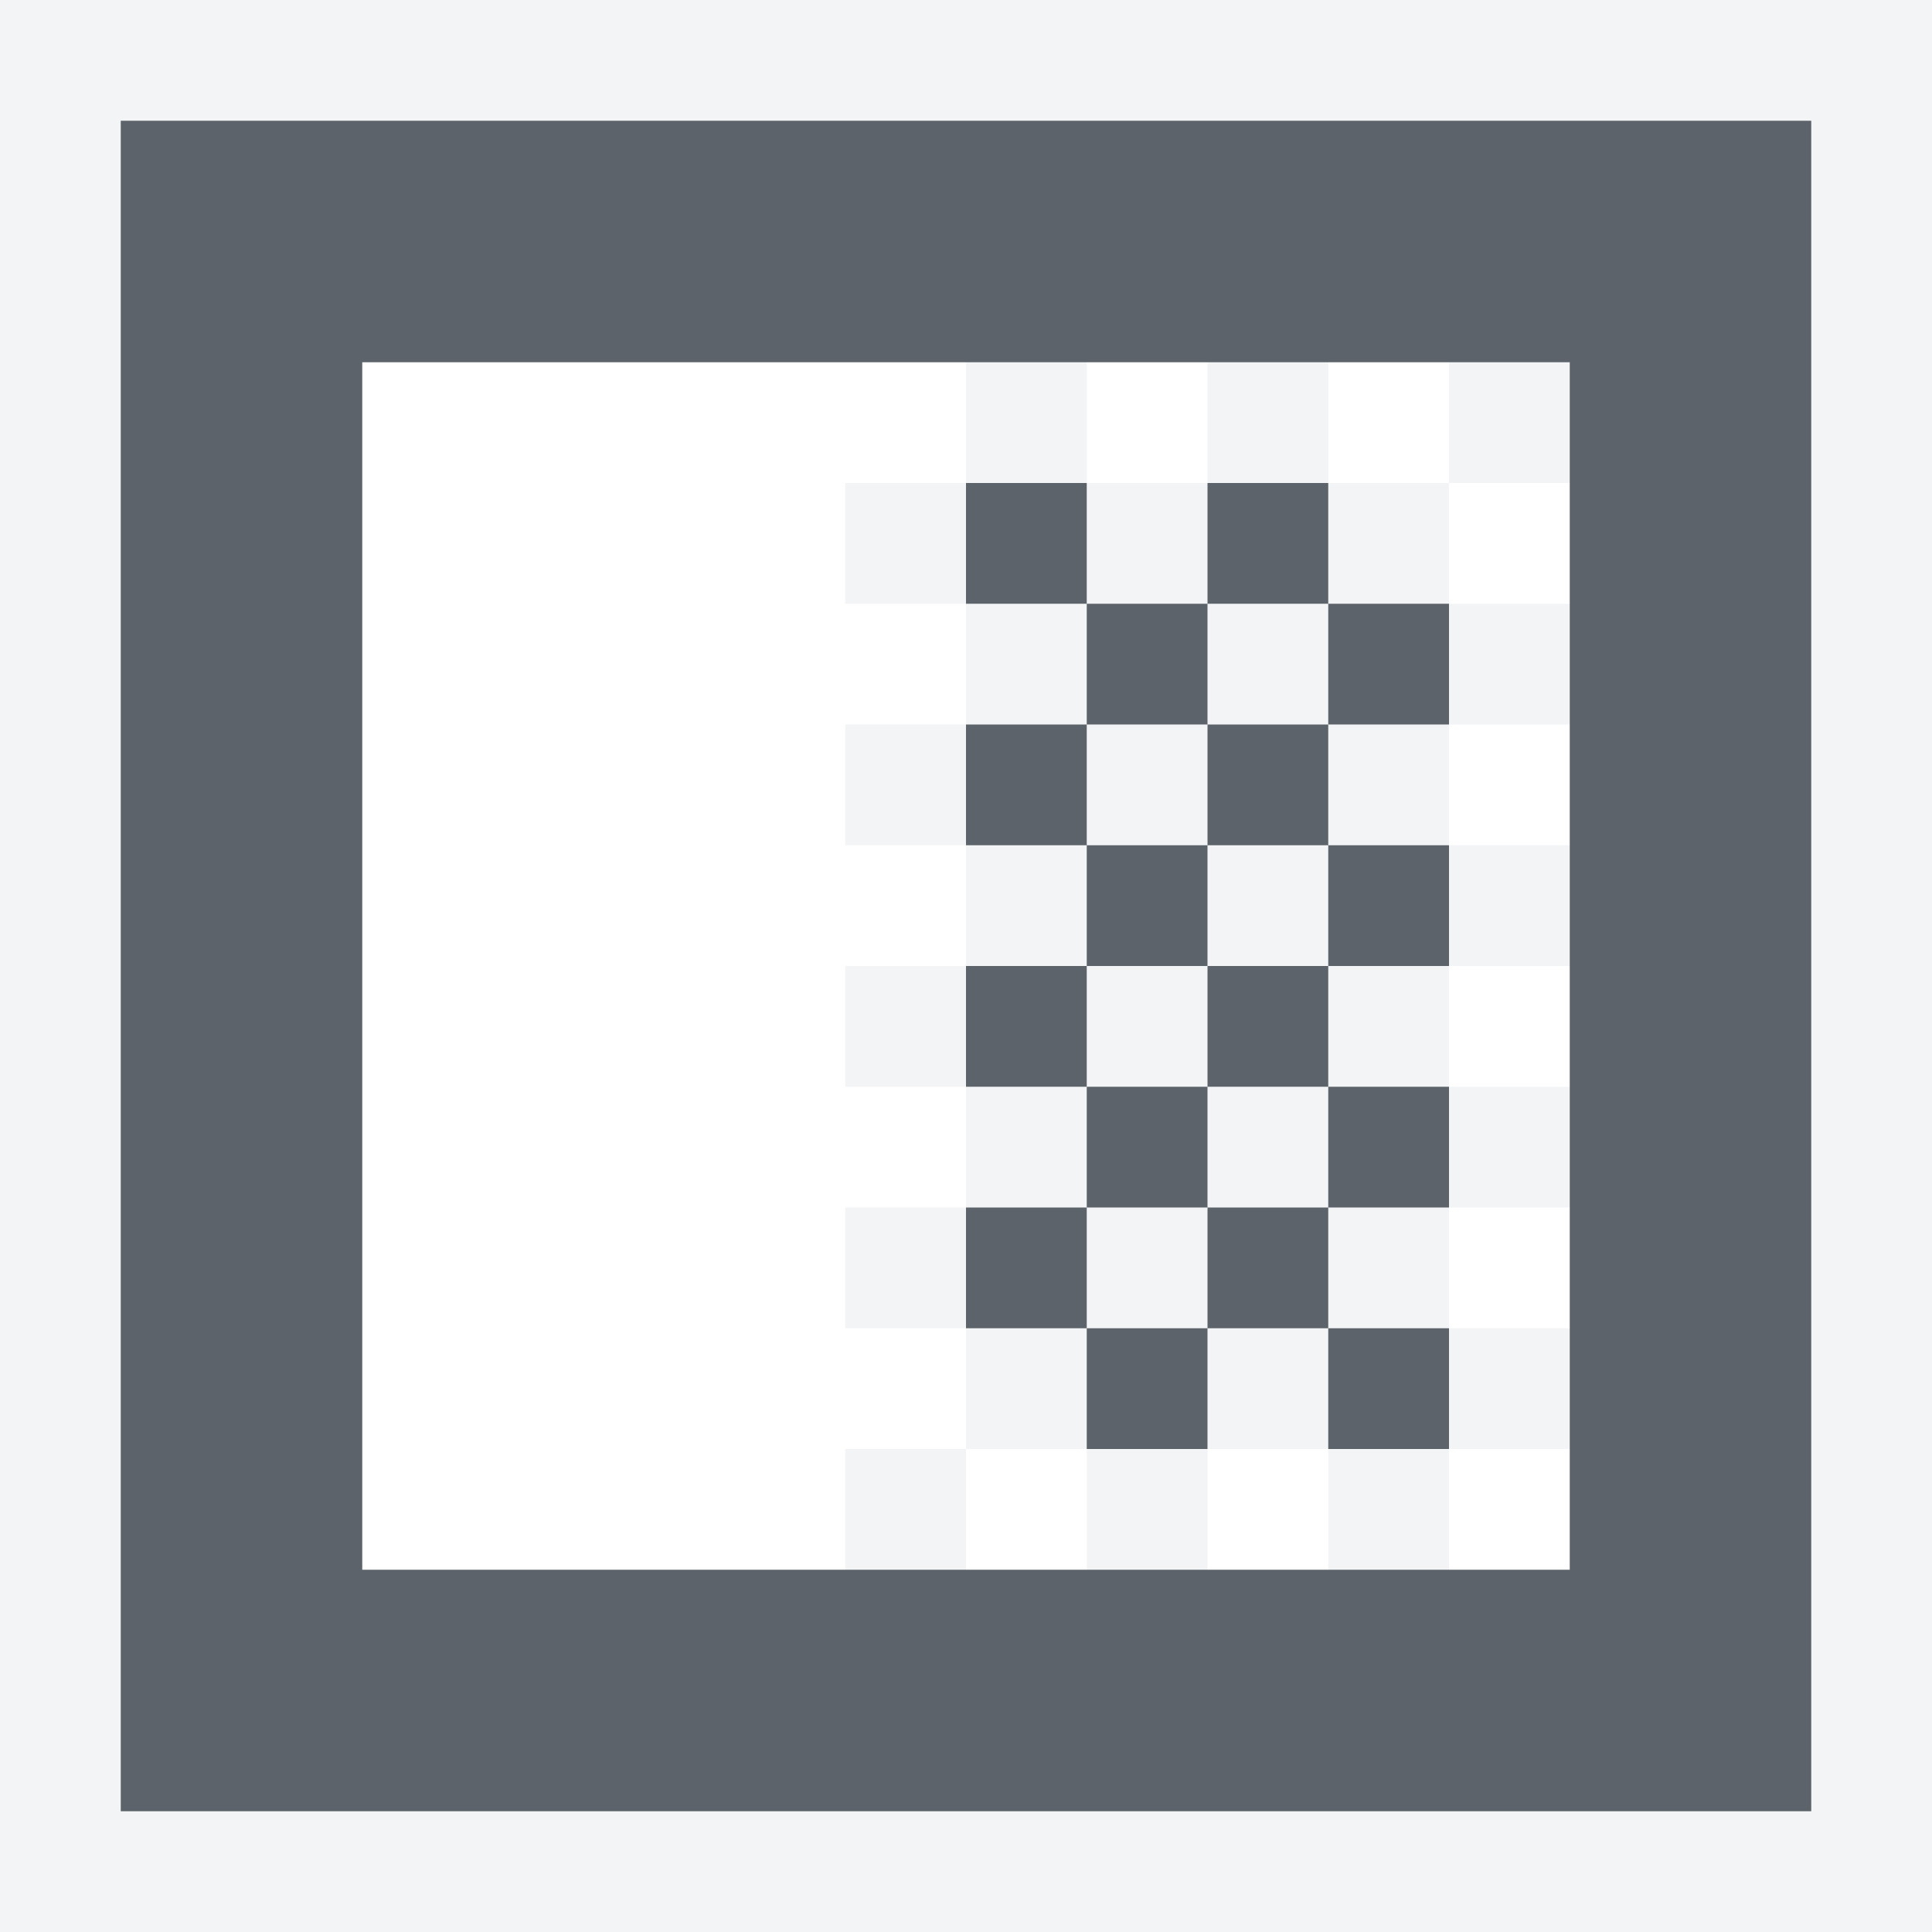
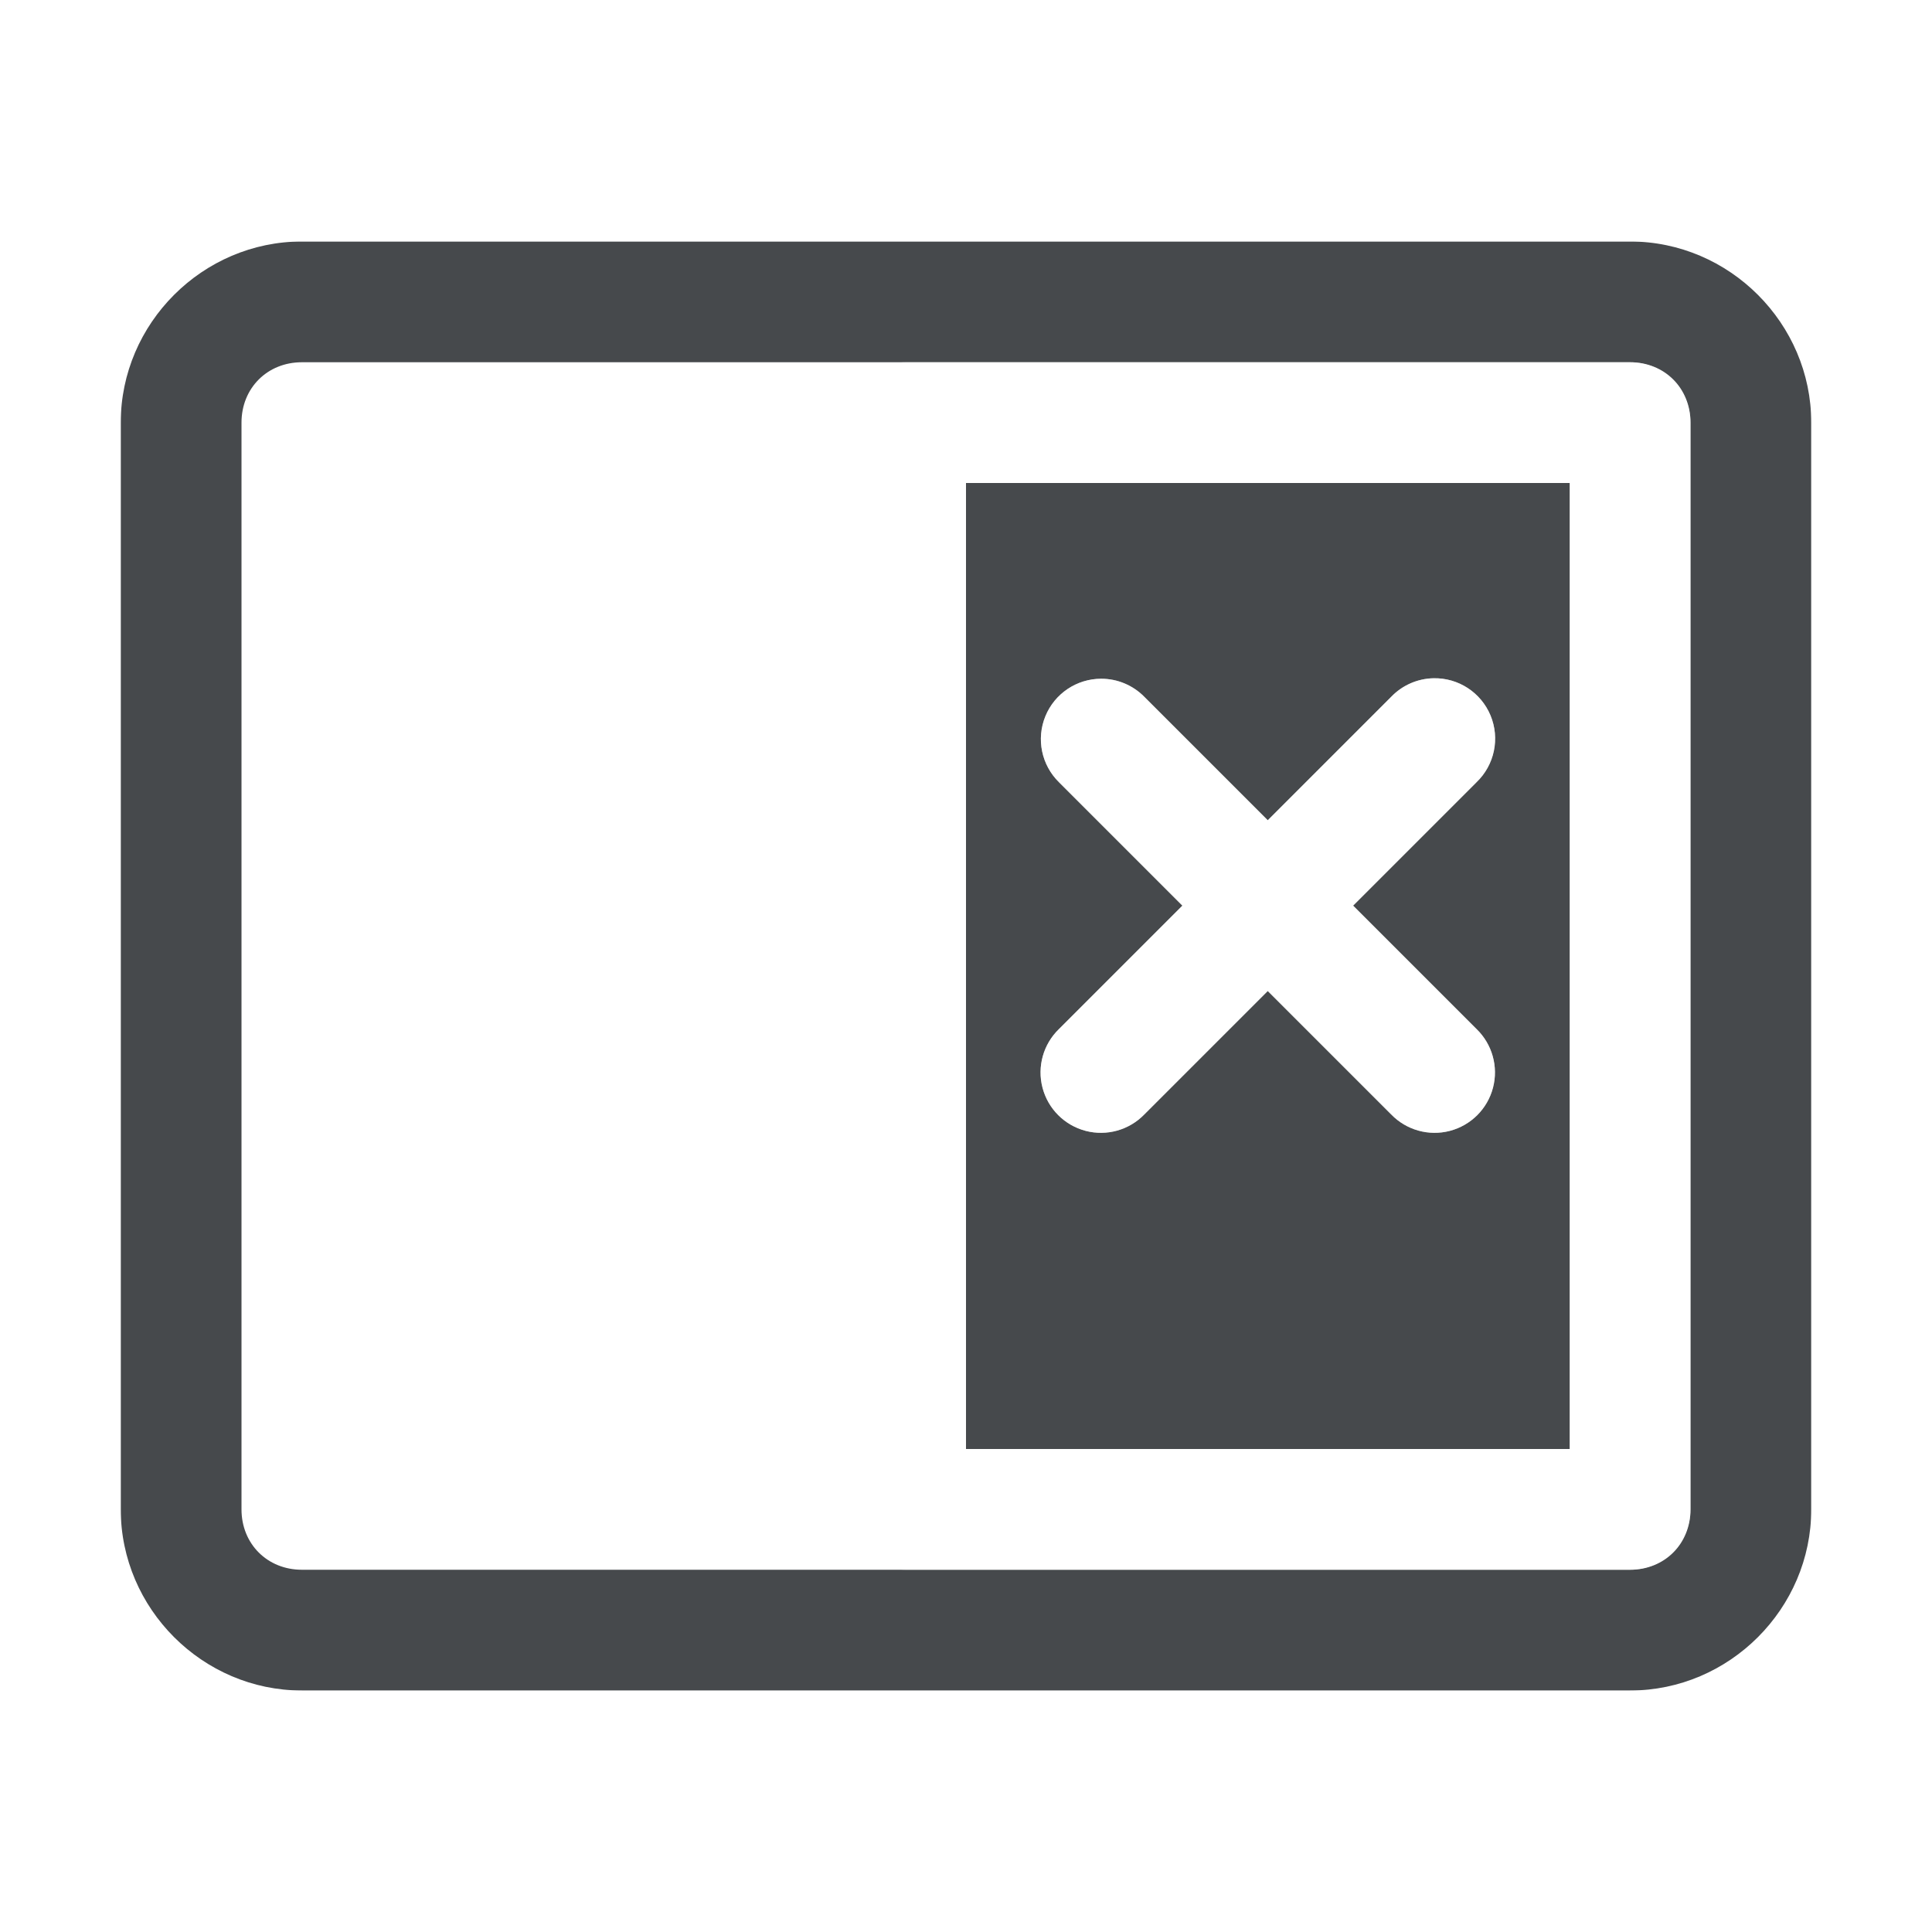
- <svg xmlns="http://www.w3.org/2000/svg" width="16" height="16" id="svg13094" version="1.1">
-   <defs id="defs13096" />
-   <g transform="translate(8065.266,-1112.371)" id="layer1">
-     <path style="font-size:medium;font-style:normal;font-variant:normal;font-weight:normal;font-stretch:normal;text-indent:0;text-align:start;text-decoration:none;line-height:normal;letter-spacing:normal;word-spacing:normal;text-transform:none;direction:ltr;block-progression:tb;writing-mode:lr-tb;text-anchor:start;baseline-shift:baseline;color:#000000;fill:#f1f3f5;fill-opacity:0.903;fill-rule:nonzero;stroke:none;stroke-width:2;marker:none;visibility:visible;display:inline;overflow:visible;enable-background:accumulate;font-family:Sans;-inkscape-font-specification:Sans" d="M 0 0 L 0 1 L 0 15 L 0 16 L 1 16 L 15 16 L 16 16 L 16 15 L 16 1 L 16 0 L 15 0 L 1 0 L 0 0 z M 1 1 L 15 1 L 15 15 L 1 15 L 1 1 z M 8 3 L 8 4 L 9 4 L 9 3 L 8 3 z M 9 4 L 9 5 L 10 5 L 10 4 L 9 4 z M 10 4 L 11 4 L 11 3 L 10 3 L 10 4 z M 11 4 L 11 5 L 12 5 L 12 4 L 11 4 z M 12 4 L 13 4 L 13 3 L 12 3 L 12 4 z M 12 5 L 12 6 L 13 6 L 13 5 L 12 5 z M 12 6 L 11 6 L 11 7 L 12 7 L 12 6 z M 12 7 L 12 8 L 13 8 L 13 7 L 12 7 z M 12 8 L 11 8 L 11 9 L 12 9 L 12 8 z M 12 9 L 12 10 L 13 10 L 13 9 L 12 9 z M 12 10 L 11 10 L 11 11 L 12 11 L 12 10 z M 12 11 L 12 12 L 13 12 L 13 11 L 12 11 z M 12 12 L 11 12 L 11 13 L 12 13 L 12 12 z M 11 12 L 11 11 L 10 11 L 10 12 L 11 12 z M 10 12 L 9 12 L 9 13 L 10 13 L 10 12 z M 9 12 L 9 11 L 8 11 L 8 12 L 9 12 z M 8 12 L 7 12 L 7 13 L 8 13 L 8 12 z M 8 11 L 8 10 L 7 10 L 7 11 L 8 11 z M 8 10 L 9 10 L 9 9 L 8 9 L 8 10 z M 8 9 L 8 8 L 7 8 L 7 9 L 8 9 z M 8 8 L 9 8 L 9 7 L 8 7 L 8 8 z M 8 7 L 8 6 L 7 6 L 7 7 L 8 7 z M 8 6 L 9 6 L 9 5 L 8 5 L 8 6 z M 8 5 L 8 4 L 7 4 L 7 5 L 8 5 z M 9 6 L 9 7 L 10 7 L 10 6 L 9 6 z M 10 6 L 11 6 L 11 5 L 10 5 L 10 6 z M 10 7 L 10 8 L 11 8 L 11 7 L 10 7 z M 10 8 L 9 8 L 9 9 L 10 9 L 10 8 z M 10 9 L 10 10 L 11 10 L 11 9 L 10 9 z M 10 10 L 9 10 L 9 11 L 10 11 L 10 10 z " transform="translate(-8065.266,1112.371)" id="path3004" />
-     <path style="fill:#27303a;fill-opacity:0.753;fill-rule:nonzero;stroke:none" d="M 1 1 L 1 15 L 15 15 L 15 1 L 1 1 z M 3 3 L 7 3 L 13 3 L 13 13 L 7 13 L 3 13 L 3 3 z M 8 4 L 8 5 L 9 5 L 9 4 L 8 4 z M 9 5 L 9 6 L 10 6 L 10 5 L 9 5 z M 10 5 L 11 5 L 11 4 L 10 4 L 10 5 z M 11 5 L 11 6 L 12 6 L 12 5 L 11 5 z M 11 6 L 10 6 L 10 7 L 11 7 L 11 6 z M 11 7 L 11 8 L 12 8 L 12 7 L 11 7 z M 11 8 L 10 8 L 10 9 L 11 9 L 11 8 z M 11 9 L 11 10 L 12 10 L 12 9 L 11 9 z M 11 10 L 10 10 L 10 11 L 11 11 L 11 10 z M 11 11 L 11 12 L 12 12 L 12 11 L 11 11 z M 10 11 L 9 11 L 9 12 L 10 12 L 10 11 z M 9 11 L 9 10 L 8 10 L 8 11 L 9 11 z M 9 10 L 10 10 L 10 9 L 9 9 L 9 10 z M 9 9 L 9 8 L 8 8 L 8 9 L 9 9 z M 9 8 L 10 8 L 10 7 L 9 7 L 9 8 z M 9 7 L 9 6 L 8 6 L 8 7 L 9 7 z " id="path3787" transform="translate(-8065.266,1112.371)" />
-     <g transform="translate(-4488.39,2541.129)" id="g10690-2">
-       <g id="g4224" transform="matrix(0.9705813,0,0,-0.9705813,-134.0016,566.0021)" />
-     </g>
-   </g>
+ <svg xmlns="http://www.w3.org/2000/svg" id="d" width="16" height="16" version="1.1">
+   <defs id="f">
+     <style id="current-color-scheme" type="text/css">.ColorScheme-Text {color:#090d11;}.ColorScheme-Background{color:#ffffff;}</style>
+   </defs>
+   <path id="e" d="m2.5 2c-0.822 0-1.5 0.678-1.5 1.5v9c0 0.822 0.678 1.5 1.5 1.5h11c0.822 0 1.5-0.678 1.5-1.5v-9c0-0.822-0.678-1.5-1.5-1.5h-11zm0 1h11c0.286 0 0.5 0.214 0.5 0.5v9c0 0.286-0.214 0.5-0.5 0.5h-11c-0.286 0-0.5-0.214-0.5-0.5v-9c0-0.286 0.214-0.5 0.5-0.5zm5.5 1v8h5v-8h-5zm3.871 1.617a0.5 0.5 0 0 1 0.357 0.861l-1.022 1.022 1.022 1.022a0.5 0.5 0 1 1-0.707 0.707l-1.022-1.022-1.022 1.022a0.5 0.5 0 1 1-0.707-0.707l1.022-1.022-1.022-1.022a0.5 0.5 0 0 1 0.35-0.857 0.5 0.5 0 0 1 0.357 0.15l1.022 1.022 1.022-1.022a0.5 0.5 0 0 1 0.35-0.154z" style="fill-opacity:.75;fill:currentColor" class="ColorScheme-Text" />
+   <path id="c" d="m1.5 1c-0.822 0-1.5 0.678-1.5 1.5v11c0 0.822 0.678 1.5 1.5 1.5h13c0.822 0 1.5-0.678 1.5-1.5v-11c0-0.822-0.678-1.5-1.5-1.5h-13zm0 1h13c0.286 0 0.5 0.214 0.5 0.5v11c0 0.286-0.214 0.5-0.5 0.5h-13c-0.286 0-0.5-0.214-0.5-0.5v-11c0-0.286 0.214-0.5 0.5-0.5zm6 1a0.5 0.5 0 0 0-0.5 0.5v9a0.5 0.5 0 0 0 0.5 0.5h6a0.5 0.5 0 0 0 0.5-0.5v-9a0.5 0.5 0 0 0-0.5-0.5h-6zm0.5 1h5v8h-5v-8zm3.871 1.617a0.5 0.5 0 0 0-0.35 0.154l-1.022 1.022-1.022-1.022a0.5 0.5 0 0 0-0.357-0.15 0.5 0.5 0 0 0-0.35 0.857l1.022 1.022-1.022 1.022a0.5 0.5 0 1 0 0.707 0.707l1.022-1.022 1.022 1.022a0.5 0.5 0 1 0 0.707-0.707l-1.022-1.022 1.022-1.022a0.5 0.5 0 0 0-0.357-0.861z" style="fill-opacity:.5;fill:currentColor" class="ColorScheme-Background" />
</svg>
